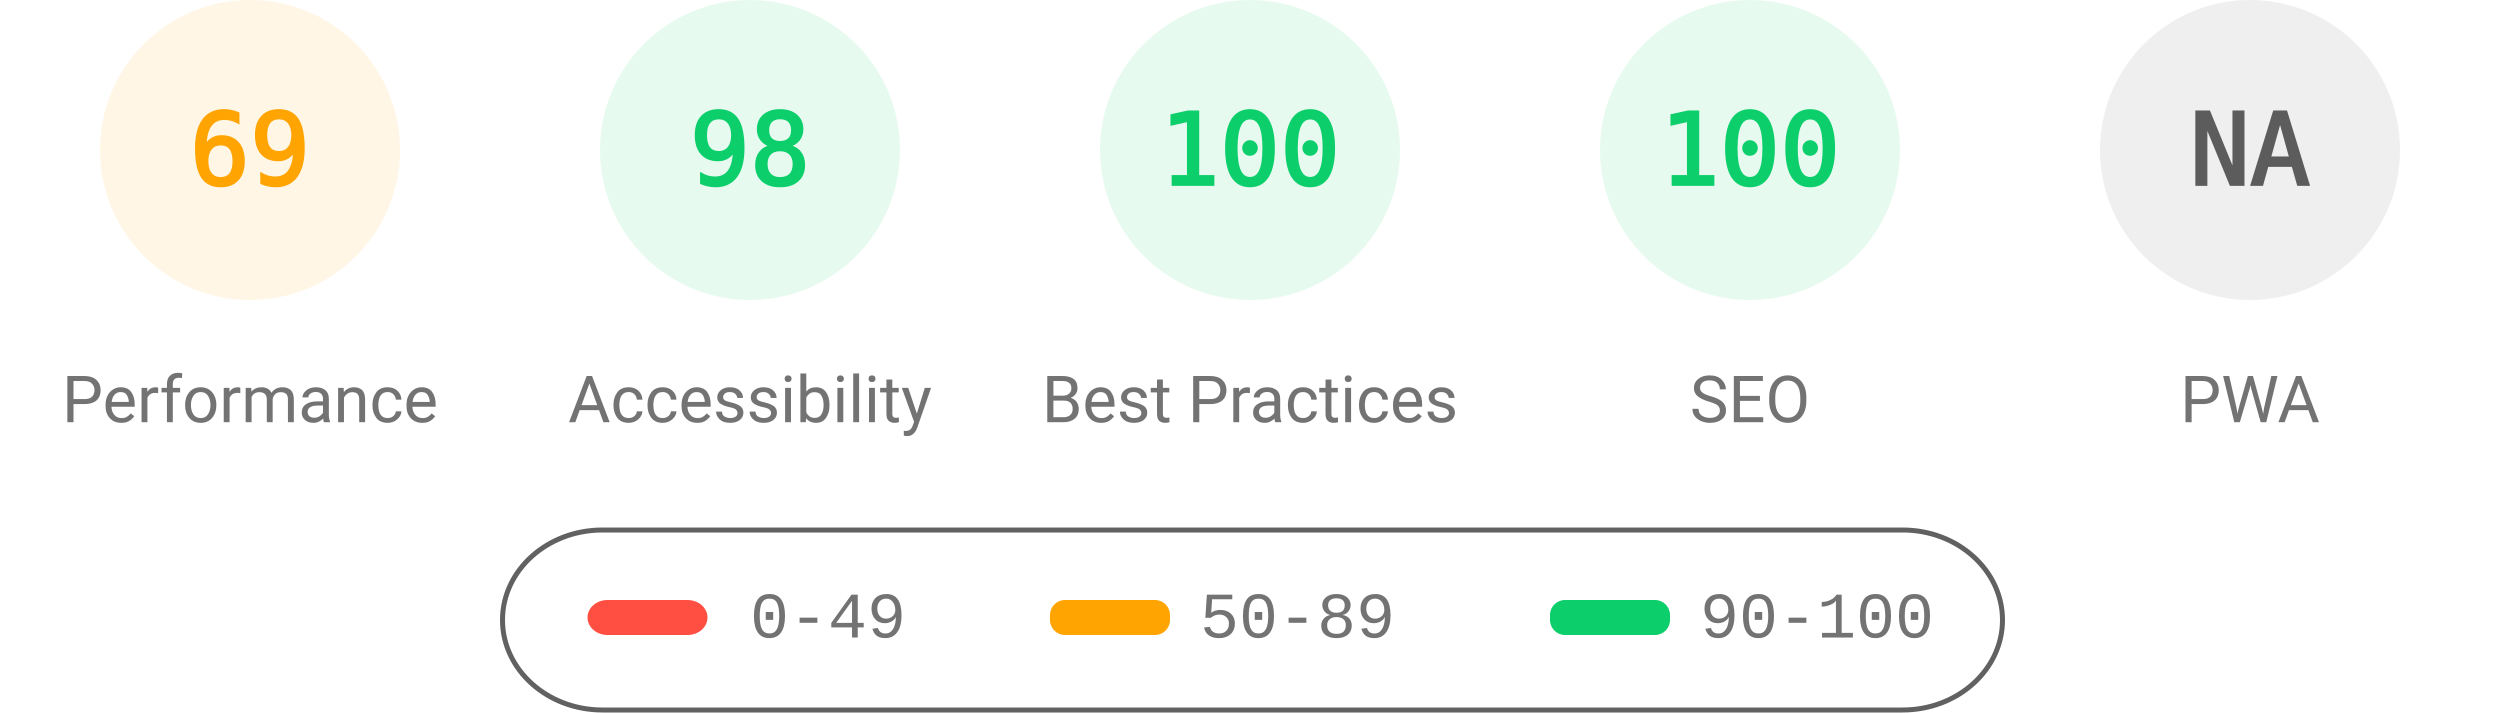
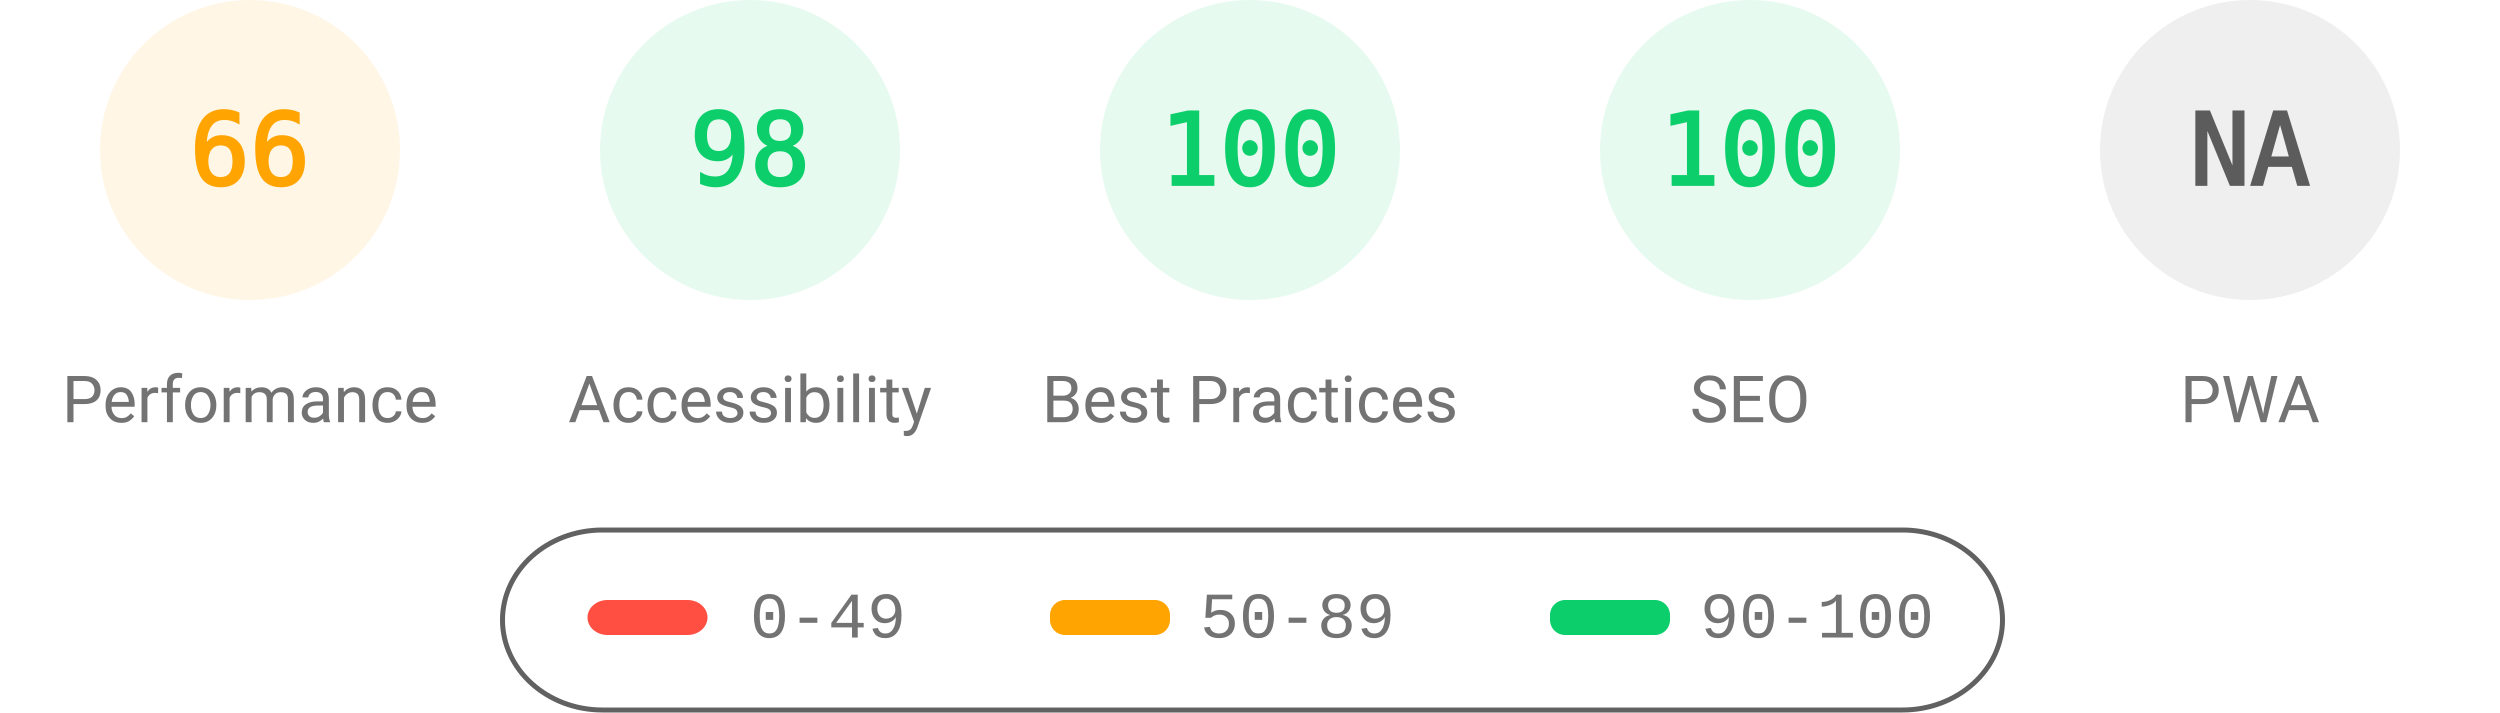
<svg xmlns="http://www.w3.org/2000/svg" fill="none" width="1000" height="285">
  <style>.gauge-base{opacity:.1}.gauge-arc{fill:none;animation-delay:250ms;stroke-linecap:round;transform:rotate(-90deg);transform-origin:100px 60px;animation:load-gauge 1s ease forwards}.guage-text{font-size:40px;font-family:monospace;text-align:center}.guage-red{color:#ff4e42;fill:#ff4e42;stroke:#ff4e42}.guage-orange{color:#ffa400;fill:#ffa400;stroke:#ffa400}.guage-green{color:#0cce6b;fill:#0cce6b;stroke:#0cce6b}.guage-undefined{color:#5c5c5c;fill:#5c5c5c;stroke:#5c5c5c}.guage-title{color:#737373;fill:#737373;stroke:none;font-size:26px;line-height:26px;font-family:Roboto,Halvetica,Arial,sans-serif}@keyframes load-gauge{from{stroke-dasharray:0 352.858}}</style>
  <svg class="guage-div guage-perf guage-orange" viewBox="0 0 200 200" width="200" height="200">
    <circle class="gauge-base" r="56" cx="100" cy="60" stroke-width="8" />
-     <circle class="gauge-arc guage-arc-1" r="56" cx="100" cy="60" stroke-width="8" style="stroke-dasharray:242.782,351.858" />
-     <text class="guage-text" x="100" y="60" alignment-baseline="central" dominant-baseline="central" text-anchor="middle">69</text>
+     <circle class="gauge-arc guage-arc-1" r="56" cx="100" cy="60" stroke-width="8" style="stroke-dasharray:232.226,351.858" />
+     <text class="guage-text" x="100" y="60" alignment-baseline="central" dominant-baseline="central" text-anchor="middle">66</text>
    <text class="guage-title" x="100" y="160" alignment-baseline="central" dominant-baseline="central" text-anchor="middle">Performance</text>
  </svg>
  <svg class="guage-div guage-acc guage-green" viewBox="0 0 200 200" width="200" height="200" x="200">
    <circle class="gauge-base" r="56" cx="100" cy="60" stroke-width="8" />
    <circle class="gauge-arc guage-arc-2" r="56" cx="100" cy="60" stroke-width="8" style="stroke-dasharray:344.821,351.858" />
    <text class="guage-text" x="100" y="60" alignment-baseline="central" dominant-baseline="central" text-anchor="middle">98</text>
    <text class="guage-title" x="100" y="160" alignment-baseline="central" dominant-baseline="central" text-anchor="middle">Accessibility</text>
  </svg>
  <svg class="guage-div guage-best guage-green" viewBox="0 0 200 200" width="200" height="200" x="400">
    <circle class="gauge-base" r="56" cx="100" cy="60" stroke-width="8" />
    <circle class="gauge-arc guage-arc-3" r="56" cx="100" cy="60" stroke-width="8" style="stroke-dasharray:351.858,351.858" />
    <text class="guage-text" x="100" y="60" alignment-baseline="central" dominant-baseline="central" text-anchor="middle">100</text>
    <text class="guage-title" x="100" y="160" alignment-baseline="central" dominant-baseline="central" text-anchor="middle">Best Practices</text>
  </svg>
  <svg class="guage-div guage-seo guage-green" viewBox="0 0 200 200" width="200" height="200" x="600">
    <circle class="gauge-base" r="56" cx="100" cy="60" stroke-width="8" />
    <circle class="gauge-arc guage-arc-4" r="56" cx="100" cy="60" stroke-width="8" style="stroke-dasharray:351.858,351.858" />
    <text class="guage-text" x="100" y="60" alignment-baseline="central" dominant-baseline="central" text-anchor="middle">100</text>
    <text class="guage-title" x="100" y="160" alignment-baseline="central" dominant-baseline="central" text-anchor="middle">SEO</text>
  </svg>
  <svg class="guage-div guage-pwa guage-undefined" viewBox="0 0 200 200" width="200" height="200" x="800">
    <circle class="gauge-base" r="56" cx="100" cy="60" stroke-width="8" />
    <circle class="gauge-arc guage-arc-4" r="56" cx="100" cy="60" stroke-width="8" style="stroke-dasharray:351.858,351.858" />
    <text class="guage-text" x="100" y="60" alignment-baseline="central" dominant-baseline="central" text-anchor="middle">NA</text>
    <text class="guage-title" x="100" y="160" alignment-baseline="central" dominant-baseline="central" text-anchor="middle">PWA</text>
  </svg>
  <svg width="604" height="76" x="200" y="210">
    <path fill="none" id="canvas_background" d="M-1-1h604v80H-1z" />
    <rect fill-opacity="0" stroke="#616161" stroke-width="2" rx="40" id="svg_2" height="72" width="600" y="2" x="1" fill="#000" />
    <rect stroke="#000" rx="8" id="svg_3" height="14" width="48" y="30" x="35" stroke-opacity="null" stroke-width="0" fill="#ff4e42" />
    <rect stroke="#000" rx="6" id="svg_4" height="14" width="48" y="30" x="220" stroke-opacity="null" stroke-width="0" fill="#ffa400" />
    <rect stroke="#000" rx="6" id="svg_5" height="14" width="48" y="30" x="420" stroke-opacity="null" stroke-width="0" fill="#0cce6b" />
    <text xml:space="preserve" text-anchor="start" font-family="'Courier New', Courier, monospace" font-size="26" id="svg_6" y="45" x="100" stroke-opacity="null" stroke-width="0" stroke="#000" fill="#737373">0-49</text>
    <text xml:space="preserve" text-anchor="start" font-family="'Courier New', Courier, monospace" font-size="26" id="svg_7" y="45" x="280" stroke-opacity="null" stroke-width="0" stroke="#000" fill="#737373">50-89</text>
    <text xml:space="preserve" text-anchor="start" font-family="'Courier New', Courier, monospace" font-size="26" id="svg_8" y="45" x="480" stroke-opacity="null" stroke-width="0" stroke="#000" fill="#737373">90-100</text>
  </svg>
</svg>
